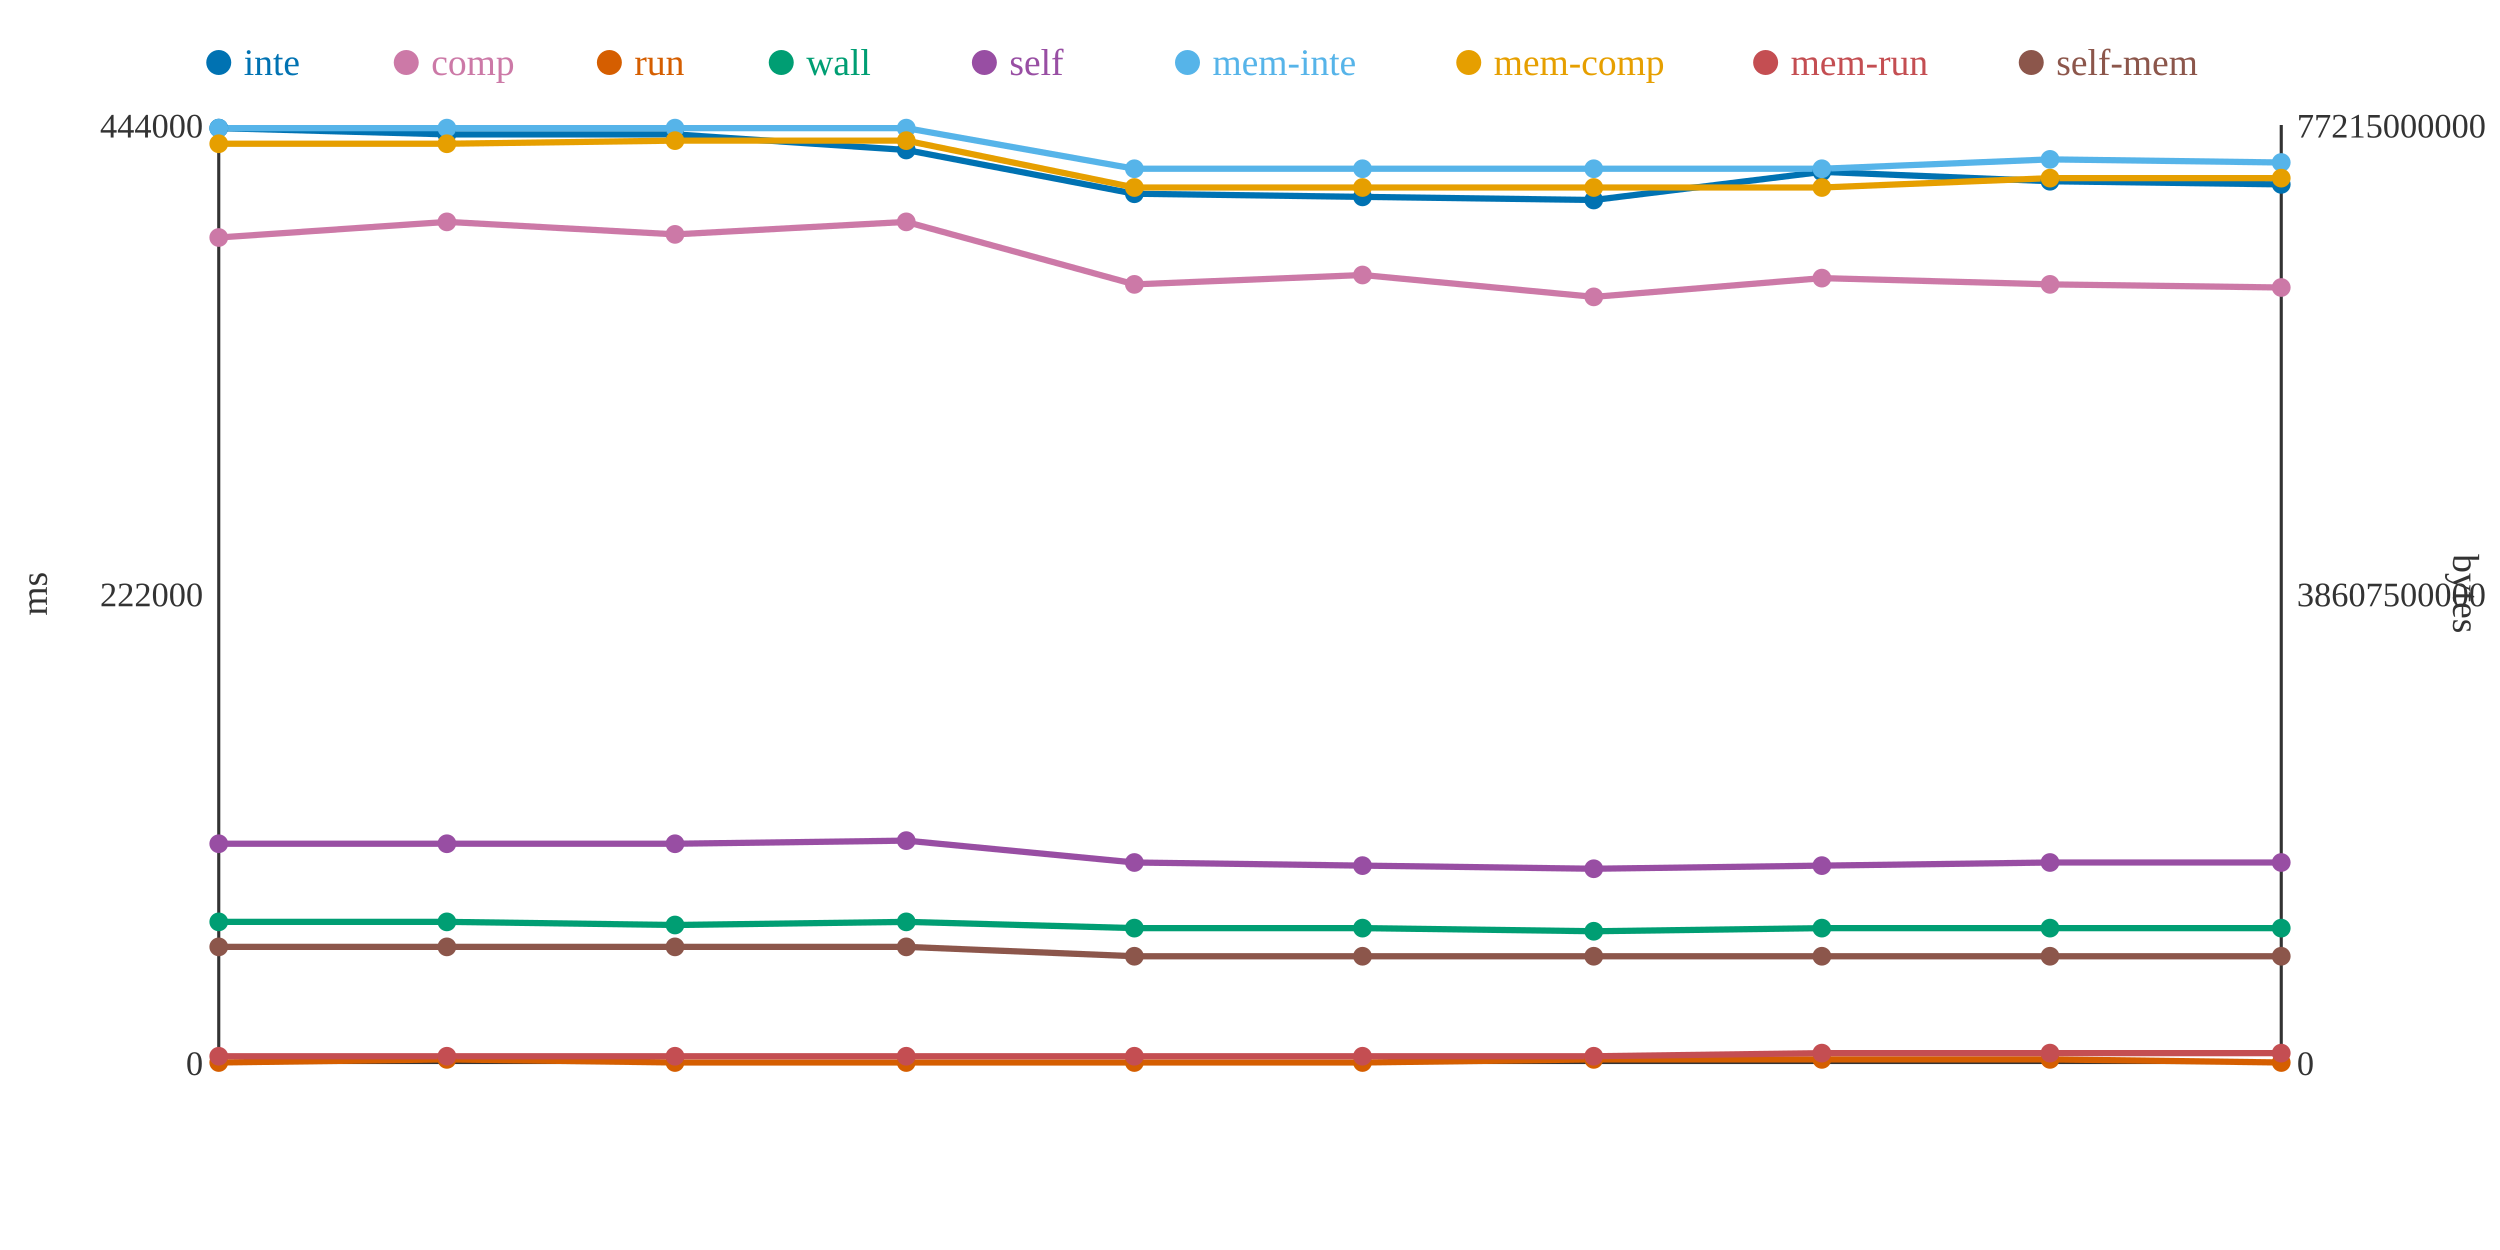
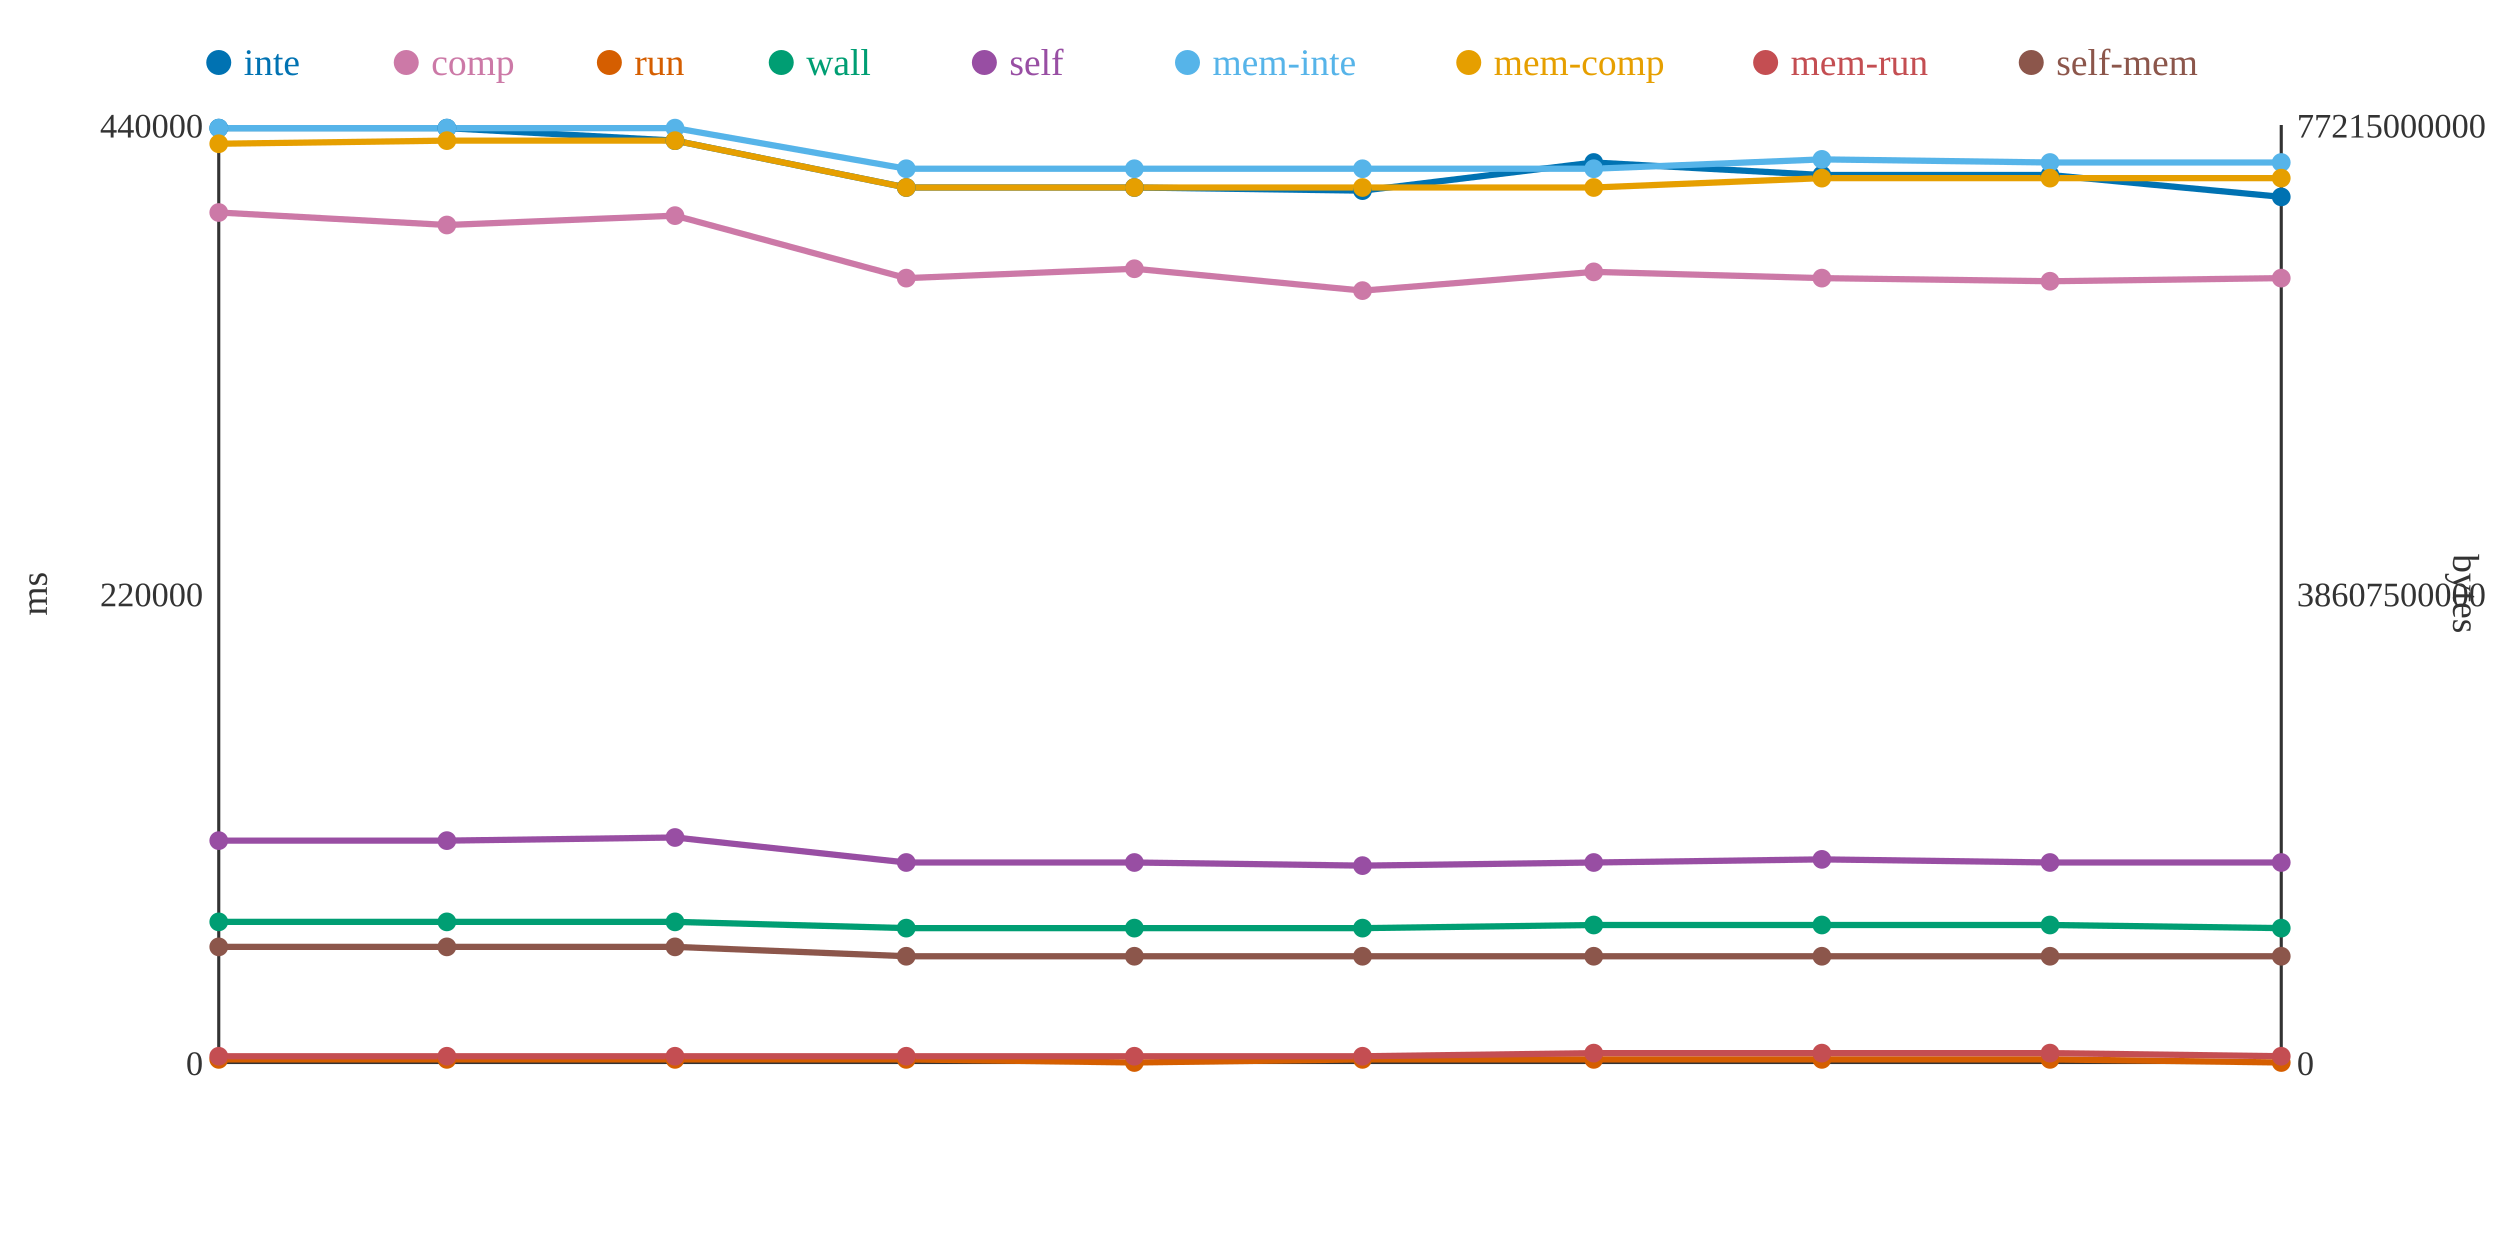
<svg xmlns="http://www.w3.org/2000/svg" width="800" height="400">
  <rect width="800" height="400" fill="white" />
  <line x1="70" y1="40" x2="70" y2="340" stroke="#333" stroke-width="1" />
  <line x1="70" y1="340" x2="730" y2="340" stroke="#333" stroke-width="1" />
  <line x1="730" y1="40" x2="730" y2="340" stroke="#333" stroke-width="1" />
  <text x="65" y="344" text-anchor="end" font-size="11" fill="#333">0</text>
-   <text x="65" y="194" text-anchor="end" font-size="11" fill="#333">222000</text>
-   <text x="65" y="44" text-anchor="end" font-size="11" fill="#333">444000</text>
+   <text x="65" y="194" text-anchor="end" font-size="11" fill="#333">220000</text>
+   <text x="65" y="44" text-anchor="end" font-size="11" fill="#333">440000</text>
  <text x="15" y="190" text-anchor="middle" font-size="12" fill="#333" transform="rotate(-90 15 190)">ms</text>
  <text x="735" y="344" text-anchor="start" font-size="11" fill="#333">0</text>
  <text x="735" y="194" text-anchor="start" font-size="11" fill="#333">38607500000</text>
  <text x="735" y="44" text-anchor="start" font-size="11" fill="#333">77215000000</text>
  <text x="785" y="190" text-anchor="middle" font-size="12" fill="#333" transform="rotate(90 785 190)">bytes</text>
-   <polyline points="70,41 143,43 216,43 290,48 363,62 436,63 510,64 583,55 656,58 730,59" fill="none" stroke="#0072B2" stroke-width="2" />
-   <polyline points="70,76 143,71 216,75 290,71 363,91 436,88 510,95 583,89 656,91 730,92" fill="none" stroke="#CC79A7" stroke-width="2" />
-   <polyline points="70,340 143,339 216,340 290,340 363,340 436,340 510,339 583,339 656,339 730,340" fill="none" stroke="#D55E00" stroke-width="2" />
-   <polyline points="70,295 143,295 216,296 290,295 363,297 436,297 510,298 583,297 656,297 730,297" fill="none" stroke="#009E73" stroke-width="2" />
-   <polyline points="70,270 143,270 216,270 290,269 363,276 436,277 510,278 583,277 656,276 730,276" fill="none" stroke="#984EA3" stroke-width="2" />
-   <polyline points="70,41 143,41 216,41 290,41 363,54 436,54 510,54 583,54 656,51 730,52" fill="none" stroke="#56B4E9" stroke-width="2" />
-   <polyline points="70,46 143,46 216,45 290,45 363,60 436,60 510,60 583,60 656,57 730,57" fill="none" stroke="#E69F00" stroke-width="2" />
-   <polyline points="70,338 143,338 216,338 290,338 363,338 436,338 510,338 583,337 656,337 730,337" fill="none" stroke="#C44E52" stroke-width="2" />
-   <polyline points="70,303 143,303 216,303 290,303 363,306 436,306 510,306 583,306 656,306 730,306" fill="none" stroke="#8C564B" stroke-width="2" />
+   <polyline points="70,41 143,41 216,45 290,60 363,60 436,61 510,52 583,56 656,56 730,63" fill="none" stroke="#0072B2" stroke-width="2" />
+   <polyline points="70,68 143,72 216,69 290,89 363,86 436,93 510,87 583,89 656,90 730,89" fill="none" stroke="#CC79A7" stroke-width="2" />
+   <polyline points="70,339 143,339 216,339 290,339 363,340 436,339 510,339 583,339 656,339 730,340" fill="none" stroke="#D55E00" stroke-width="2" />
+   <polyline points="70,295 143,295 216,295 290,297 363,297 436,297 510,296 583,296 656,296 730,297" fill="none" stroke="#009E73" stroke-width="2" />
+   <polyline points="70,269 143,269 216,268 290,276 363,276 436,277 510,276 583,275 656,276 730,276" fill="none" stroke="#984EA3" stroke-width="2" />
+   <polyline points="70,41 143,41 216,41 290,54 363,54 436,54 510,54 583,51 656,52 730,52" fill="none" stroke="#56B4E9" stroke-width="2" />
+   <polyline points="70,46 143,45 216,45 290,60 363,60 436,60 510,60 583,57 656,57 730,57" fill="none" stroke="#E69F00" stroke-width="2" />
+   <polyline points="70,338 143,338 216,338 290,338 363,338 436,338 510,337 583,337 656,337 730,338" fill="none" stroke="#C44E52" stroke-width="2" />
+   <polyline points="70,303 143,303 216,303 290,306 363,306 436,306 510,306 583,306 656,306 730,306" fill="none" stroke="#8C564B" stroke-width="2" />
  <circle cx="70" cy="41" r="3" fill="#0072B2" />
-   <circle cx="70" cy="76" r="3" fill="#CC79A7" />
-   <circle cx="70" cy="340" r="3" fill="#D55E00" />
+   <circle cx="70" cy="68" r="3" fill="#CC79A7" />
+   <circle cx="70" cy="339" r="3" fill="#D55E00" />
  <circle cx="70" cy="295" r="3" fill="#009E73" />
-   <circle cx="70" cy="270" r="3" fill="#984EA3" />
+   <circle cx="70" cy="269" r="3" fill="#984EA3" />
  <circle cx="70" cy="41" r="3" fill="#56B4E9" />
  <circle cx="70" cy="46" r="3" fill="#E69F00" />
  <circle cx="70" cy="338" r="3" fill="#C44E52" />
  <circle cx="70" cy="303" r="3" fill="#8C564B" />
-   <circle cx="143" cy="43" r="3" fill="#0072B2" />
-   <circle cx="143" cy="71" r="3" fill="#CC79A7" />
+   <circle cx="143" cy="41" r="3" fill="#0072B2" />
+   <circle cx="143" cy="72" r="3" fill="#CC79A7" />
  <circle cx="143" cy="339" r="3" fill="#D55E00" />
  <circle cx="143" cy="295" r="3" fill="#009E73" />
-   <circle cx="143" cy="270" r="3" fill="#984EA3" />
+   <circle cx="143" cy="269" r="3" fill="#984EA3" />
  <circle cx="143" cy="41" r="3" fill="#56B4E9" />
-   <circle cx="143" cy="46" r="3" fill="#E69F00" />
+   <circle cx="143" cy="45" r="3" fill="#E69F00" />
  <circle cx="143" cy="338" r="3" fill="#C44E52" />
  <circle cx="143" cy="303" r="3" fill="#8C564B" />
-   <circle cx="216" cy="43" r="3" fill="#0072B2" />
-   <circle cx="216" cy="75" r="3" fill="#CC79A7" />
-   <circle cx="216" cy="340" r="3" fill="#D55E00" />
-   <circle cx="216" cy="296" r="3" fill="#009E73" />
-   <circle cx="216" cy="270" r="3" fill="#984EA3" />
+   <circle cx="216" cy="45" r="3" fill="#0072B2" />
+   <circle cx="216" cy="69" r="3" fill="#CC79A7" />
+   <circle cx="216" cy="339" r="3" fill="#D55E00" />
+   <circle cx="216" cy="295" r="3" fill="#009E73" />
+   <circle cx="216" cy="268" r="3" fill="#984EA3" />
  <circle cx="216" cy="41" r="3" fill="#56B4E9" />
  <circle cx="216" cy="45" r="3" fill="#E69F00" />
  <circle cx="216" cy="338" r="3" fill="#C44E52" />
  <circle cx="216" cy="303" r="3" fill="#8C564B" />
-   <circle cx="290" cy="48" r="3" fill="#0072B2" />
-   <circle cx="290" cy="71" r="3" fill="#CC79A7" />
-   <circle cx="290" cy="340" r="3" fill="#D55E00" />
-   <circle cx="290" cy="295" r="3" fill="#009E73" />
-   <circle cx="290" cy="269" r="3" fill="#984EA3" />
-   <circle cx="290" cy="41" r="3" fill="#56B4E9" />
-   <circle cx="290" cy="45" r="3" fill="#E69F00" />
+   <circle cx="290" cy="60" r="3" fill="#0072B2" />
+   <circle cx="290" cy="89" r="3" fill="#CC79A7" />
+   <circle cx="290" cy="339" r="3" fill="#D55E00" />
+   <circle cx="290" cy="297" r="3" fill="#009E73" />
+   <circle cx="290" cy="276" r="3" fill="#984EA3" />
+   <circle cx="290" cy="54" r="3" fill="#56B4E9" />
+   <circle cx="290" cy="60" r="3" fill="#E69F00" />
  <circle cx="290" cy="338" r="3" fill="#C44E52" />
-   <circle cx="290" cy="303" r="3" fill="#8C564B" />
-   <circle cx="363" cy="62" r="3" fill="#0072B2" />
-   <circle cx="363" cy="91" r="3" fill="#CC79A7" />
+   <circle cx="290" cy="306" r="3" fill="#8C564B" />
+   <circle cx="363" cy="60" r="3" fill="#0072B2" />
+   <circle cx="363" cy="86" r="3" fill="#CC79A7" />
  <circle cx="363" cy="340" r="3" fill="#D55E00" />
  <circle cx="363" cy="297" r="3" fill="#009E73" />
  <circle cx="363" cy="276" r="3" fill="#984EA3" />
  <circle cx="363" cy="54" r="3" fill="#56B4E9" />
  <circle cx="363" cy="60" r="3" fill="#E69F00" />
  <circle cx="363" cy="338" r="3" fill="#C44E52" />
  <circle cx="363" cy="306" r="3" fill="#8C564B" />
-   <circle cx="436" cy="63" r="3" fill="#0072B2" />
-   <circle cx="436" cy="88" r="3" fill="#CC79A7" />
-   <circle cx="436" cy="340" r="3" fill="#D55E00" />
+   <circle cx="436" cy="61" r="3" fill="#0072B2" />
+   <circle cx="436" cy="93" r="3" fill="#CC79A7" />
+   <circle cx="436" cy="339" r="3" fill="#D55E00" />
  <circle cx="436" cy="297" r="3" fill="#009E73" />
  <circle cx="436" cy="277" r="3" fill="#984EA3" />
  <circle cx="436" cy="54" r="3" fill="#56B4E9" />
  <circle cx="436" cy="60" r="3" fill="#E69F00" />
  <circle cx="436" cy="338" r="3" fill="#C44E52" />
  <circle cx="436" cy="306" r="3" fill="#8C564B" />
-   <circle cx="510" cy="64" r="3" fill="#0072B2" />
-   <circle cx="510" cy="95" r="3" fill="#CC79A7" />
+   <circle cx="510" cy="52" r="3" fill="#0072B2" />
+   <circle cx="510" cy="87" r="3" fill="#CC79A7" />
  <circle cx="510" cy="339" r="3" fill="#D55E00" />
-   <circle cx="510" cy="298" r="3" fill="#009E73" />
-   <circle cx="510" cy="278" r="3" fill="#984EA3" />
+   <circle cx="510" cy="296" r="3" fill="#009E73" />
+   <circle cx="510" cy="276" r="3" fill="#984EA3" />
  <circle cx="510" cy="54" r="3" fill="#56B4E9" />
  <circle cx="510" cy="60" r="3" fill="#E69F00" />
-   <circle cx="510" cy="338" r="3" fill="#C44E52" />
+   <circle cx="510" cy="337" r="3" fill="#C44E52" />
  <circle cx="510" cy="306" r="3" fill="#8C564B" />
-   <circle cx="583" cy="55" r="3" fill="#0072B2" />
+   <circle cx="583" cy="56" r="3" fill="#0072B2" />
  <circle cx="583" cy="89" r="3" fill="#CC79A7" />
  <circle cx="583" cy="339" r="3" fill="#D55E00" />
-   <circle cx="583" cy="297" r="3" fill="#009E73" />
-   <circle cx="583" cy="277" r="3" fill="#984EA3" />
-   <circle cx="583" cy="54" r="3" fill="#56B4E9" />
-   <circle cx="583" cy="60" r="3" fill="#E69F00" />
+   <circle cx="583" cy="296" r="3" fill="#009E73" />
+   <circle cx="583" cy="275" r="3" fill="#984EA3" />
+   <circle cx="583" cy="51" r="3" fill="#56B4E9" />
+   <circle cx="583" cy="57" r="3" fill="#E69F00" />
  <circle cx="583" cy="337" r="3" fill="#C44E52" />
  <circle cx="583" cy="306" r="3" fill="#8C564B" />
-   <circle cx="656" cy="58" r="3" fill="#0072B2" />
-   <circle cx="656" cy="91" r="3" fill="#CC79A7" />
+   <circle cx="656" cy="56" r="3" fill="#0072B2" />
+   <circle cx="656" cy="90" r="3" fill="#CC79A7" />
  <circle cx="656" cy="339" r="3" fill="#D55E00" />
-   <circle cx="656" cy="297" r="3" fill="#009E73" />
+   <circle cx="656" cy="296" r="3" fill="#009E73" />
  <circle cx="656" cy="276" r="3" fill="#984EA3" />
-   <circle cx="656" cy="51" r="3" fill="#56B4E9" />
+   <circle cx="656" cy="52" r="3" fill="#56B4E9" />
  <circle cx="656" cy="57" r="3" fill="#E69F00" />
  <circle cx="656" cy="337" r="3" fill="#C44E52" />
  <circle cx="656" cy="306" r="3" fill="#8C564B" />
-   <circle cx="730" cy="59" r="3" fill="#0072B2" />
-   <circle cx="730" cy="92" r="3" fill="#CC79A7" />
+   <circle cx="730" cy="63" r="3" fill="#0072B2" />
+   <circle cx="730" cy="89" r="3" fill="#CC79A7" />
  <circle cx="730" cy="340" r="3" fill="#D55E00" />
  <circle cx="730" cy="297" r="3" fill="#009E73" />
  <circle cx="730" cy="276" r="3" fill="#984EA3" />
  <circle cx="730" cy="52" r="3" fill="#56B4E9" />
  <circle cx="730" cy="57" r="3" fill="#E69F00" />
-   <circle cx="730" cy="337" r="3" fill="#C44E52" />
+   <circle cx="730" cy="338" r="3" fill="#C44E52" />
  <circle cx="730" cy="306" r="3" fill="#8C564B" />
  <circle cx="70" cy="20" r="4" fill="#0072B2" />
  <text x="78" y="24" text-anchor="start" font-size="12" fill="#0072B2">inte</text>
  <circle cx="130" cy="20" r="4" fill="#CC79A7" />
  <text x="138" y="24" text-anchor="start" font-size="12" fill="#CC79A7">comp</text>
  <circle cx="195" cy="20" r="4" fill="#D55E00" />
  <text x="203" y="24" text-anchor="start" font-size="12" fill="#D55E00">run</text>
  <circle cx="250" cy="20" r="4" fill="#009E73" />
  <text x="258" y="24" text-anchor="start" font-size="12" fill="#009E73">wall</text>
  <circle cx="315" cy="20" r="4" fill="#984EA3" />
  <text x="323" y="24" text-anchor="start" font-size="12" fill="#984EA3">self</text>
  <circle cx="380" cy="20" r="4" fill="#56B4E9" />
  <text x="388" y="24" text-anchor="start" font-size="12" fill="#56B4E9">mem-inte</text>
  <circle cx="470" cy="20" r="4" fill="#E69F00" />
  <text x="478" y="24" text-anchor="start" font-size="12" fill="#E69F00">mem-comp</text>
  <circle cx="565" cy="20" r="4" fill="#C44E52" />
  <text x="573" y="24" text-anchor="start" font-size="12" fill="#C44E52">mem-run</text>
  <circle cx="650" cy="20" r="4" fill="#8C564B" />
  <text x="658" y="24" text-anchor="start" font-size="12" fill="#8C564B">self-mem</text>
</svg>
